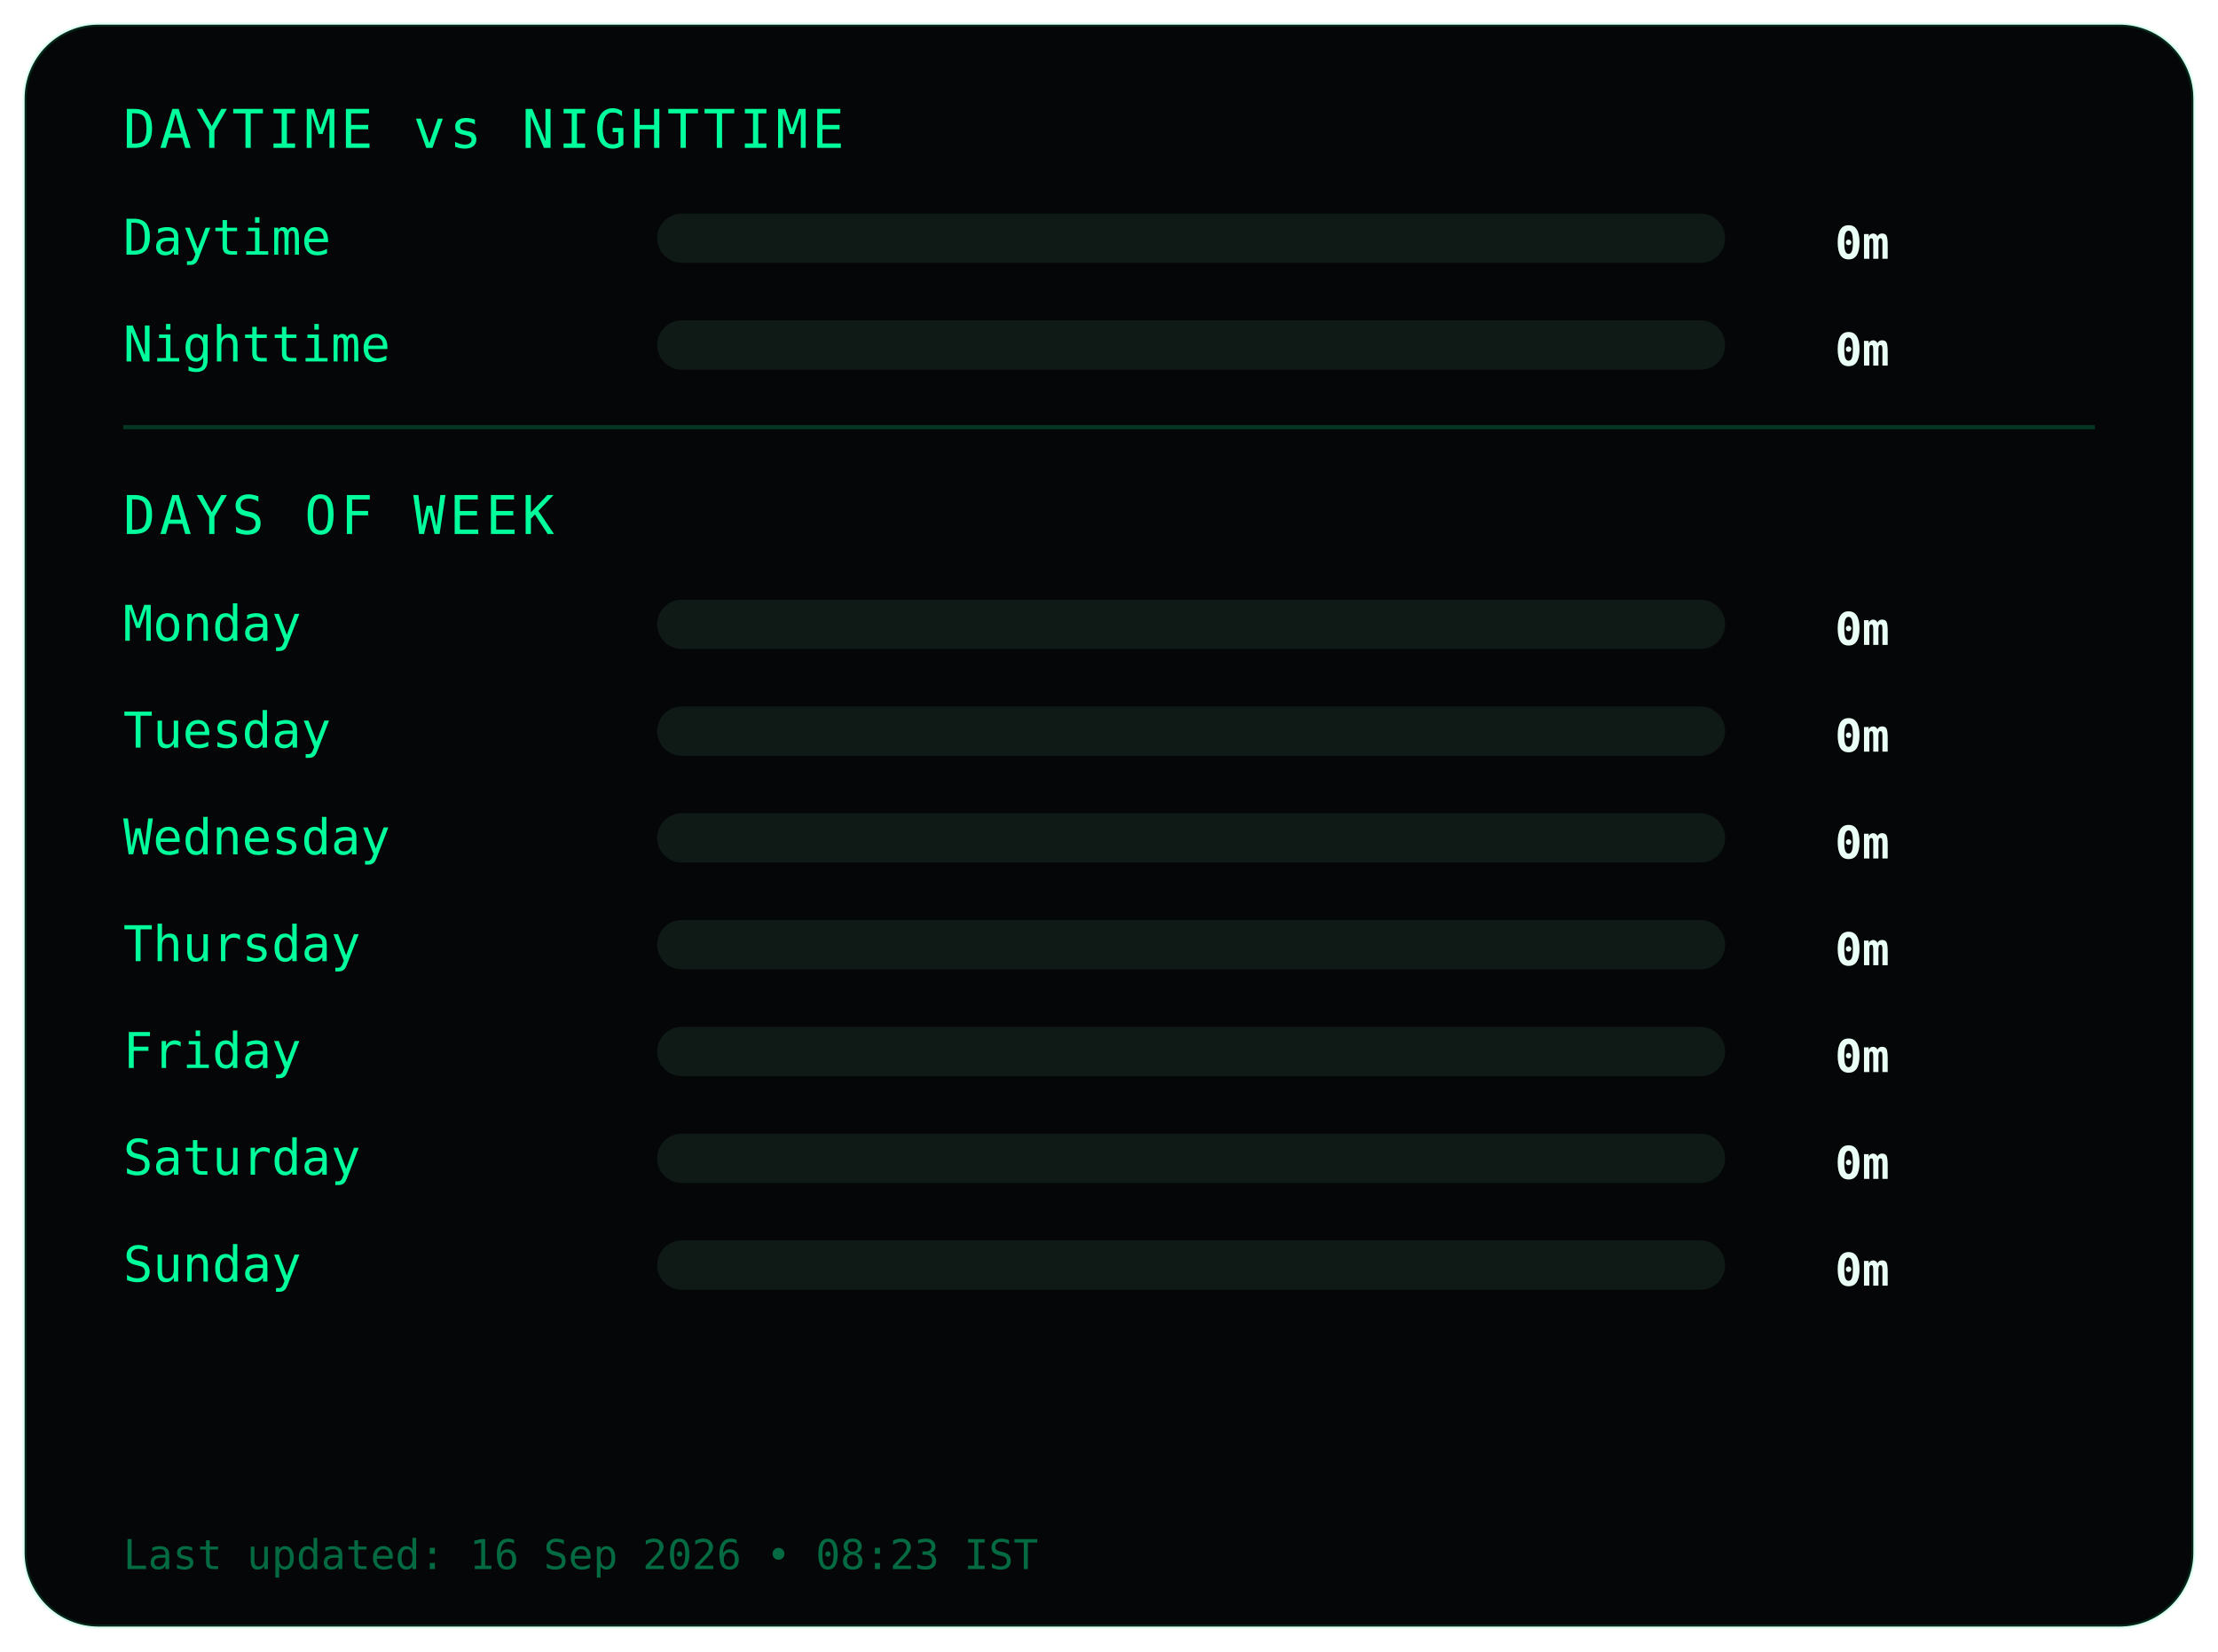
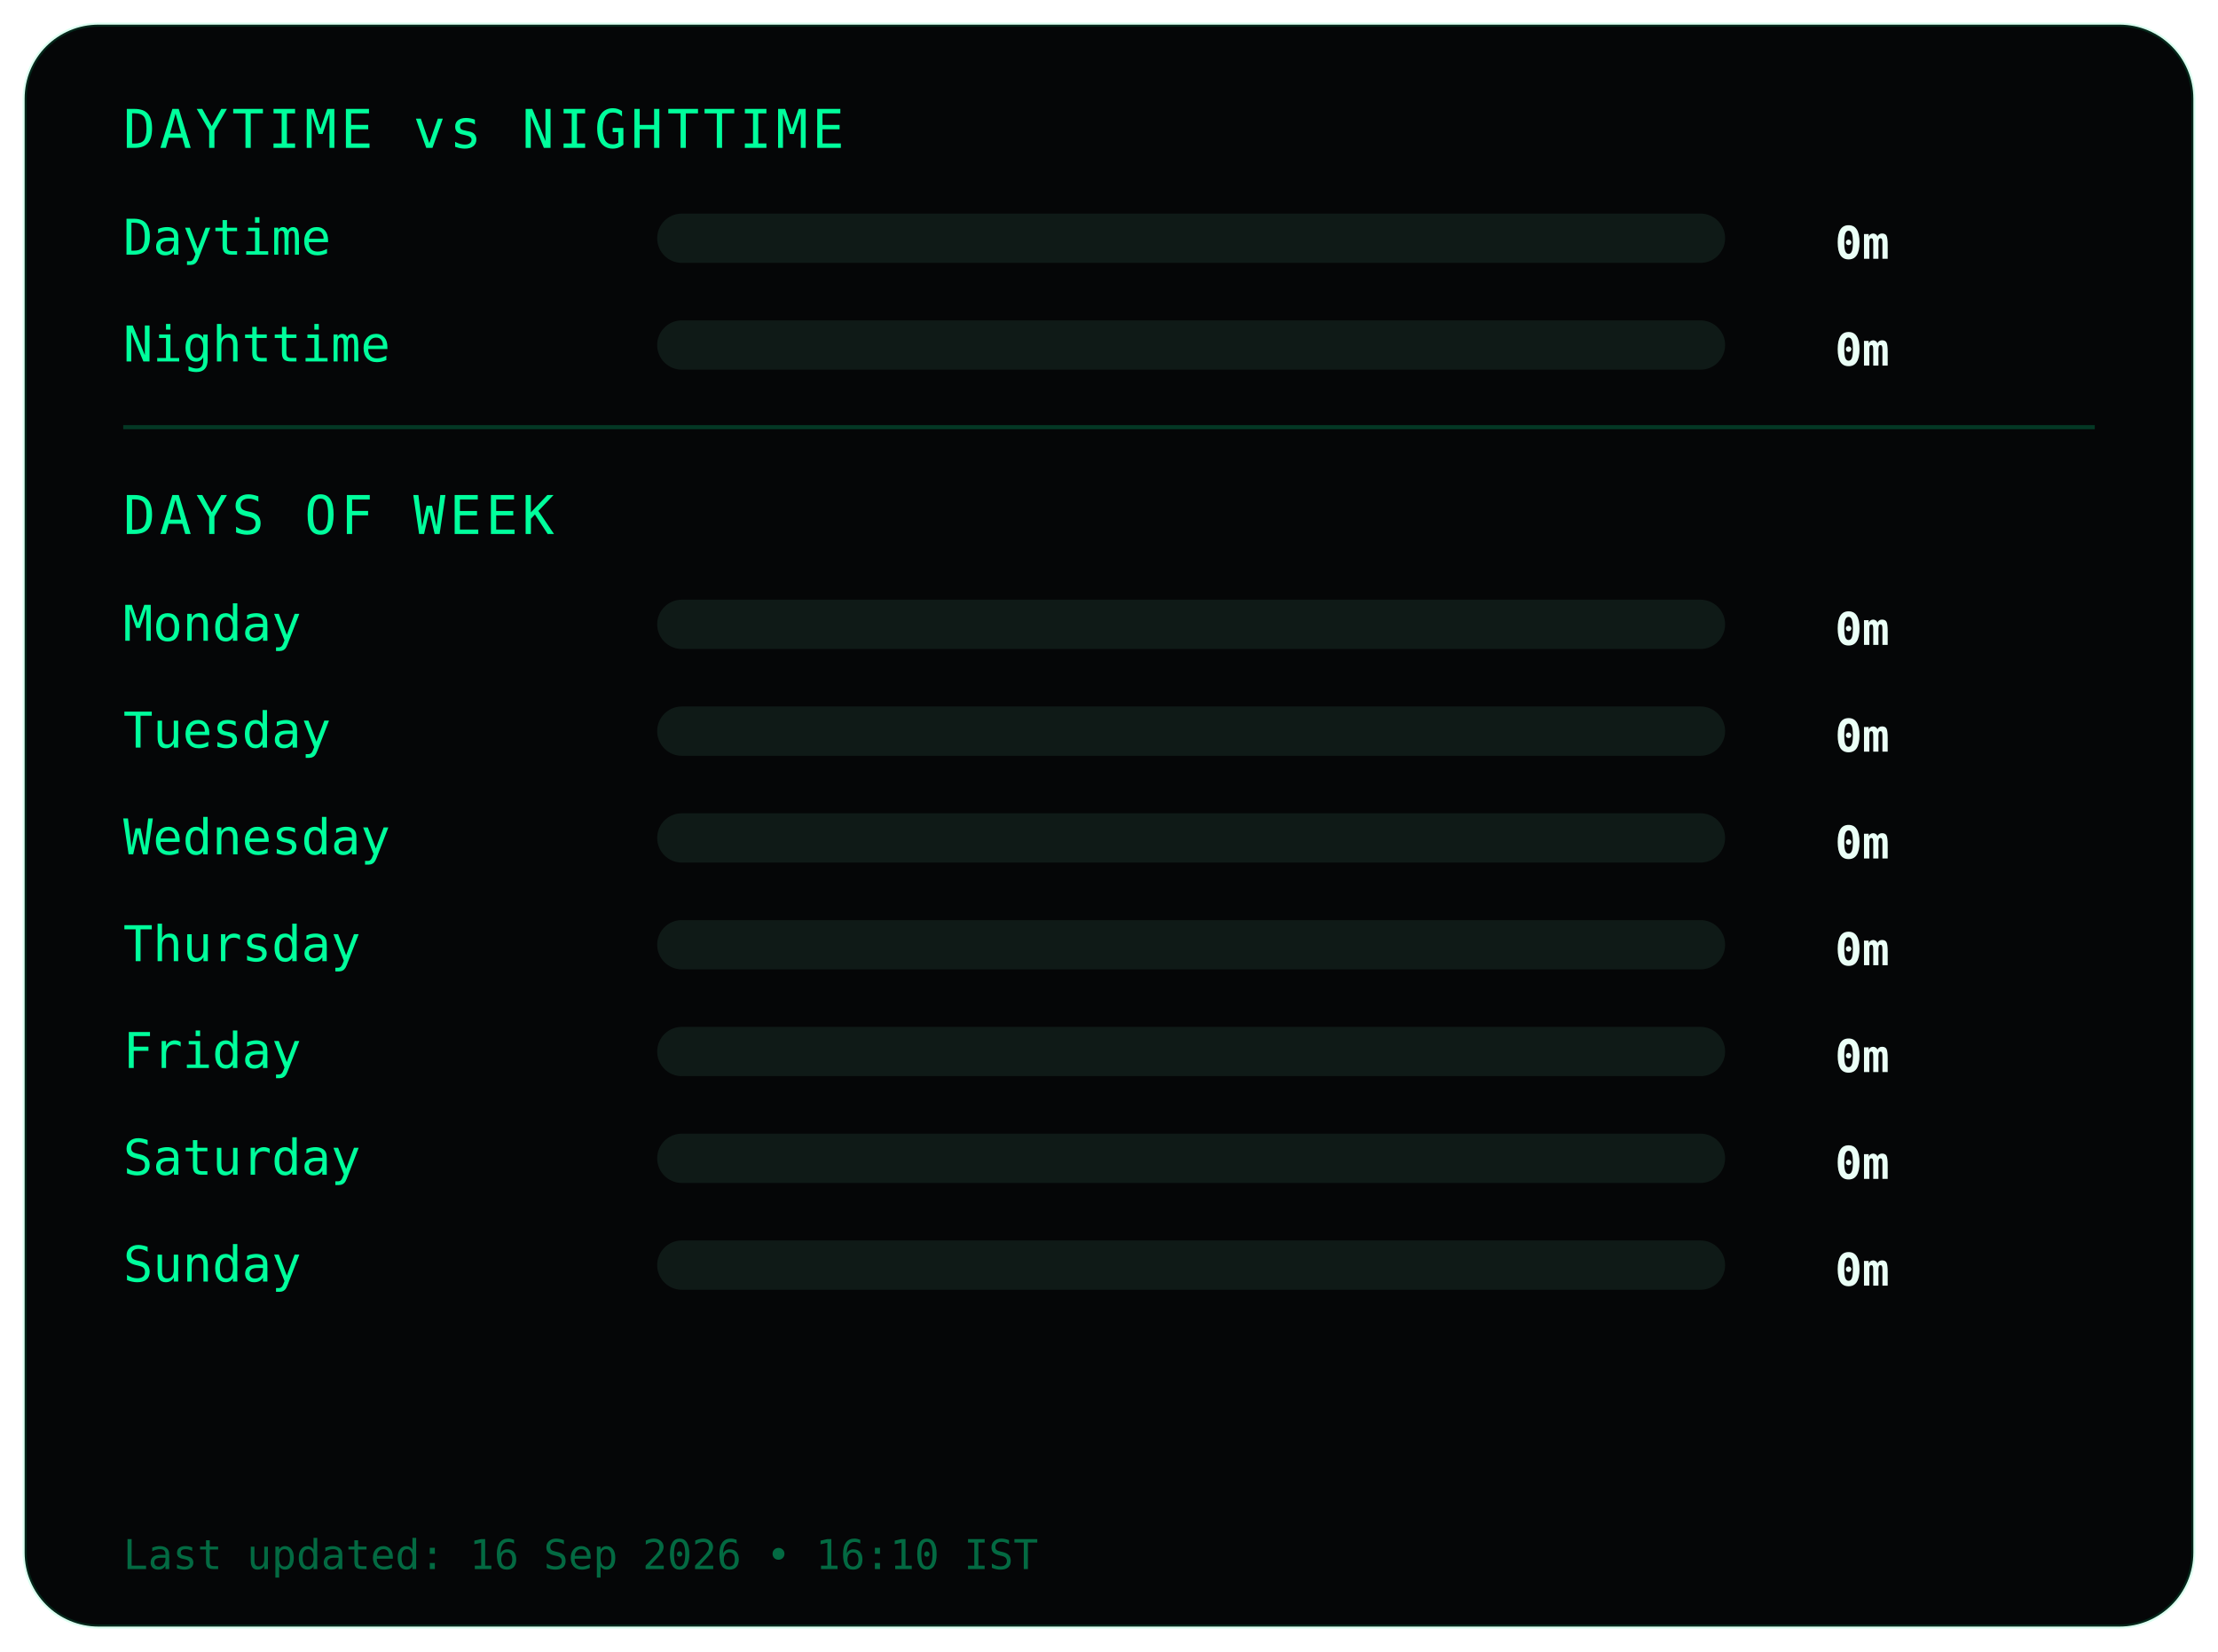
<svg xmlns="http://www.w3.org/2000/svg" width="540" height="402">
  <style>
.frame {
  fill:#050607;
  stroke:#00ff9c22;
  stroke-width:1;
}
.title {
  fill:#00ff9c;
  font-family:monospace;
  font-size:13px;
  letter-spacing:1px;
}
.label {
  fill:#00ff9c;
  font-family:monospace;
  font-size:12px;
}
.value {
  fill:#eafff6;
  font-family:monospace;
  font-size:11px;
  font-weight:bold;
  text-anchor:end;
}
.bar-bg { fill:#0f1a17; }
.bar { fill:#00ff9c; }
.divider { stroke:#00ff9c33; }
.footer {
  fill:#00ff9c66;
  font-family:monospace;
  font-size:10px;
}
</style>
  <rect class="frame" x="6" y="6" rx="18" width="528" height="390" />
  <text class="title" x="30" y="36">DAYTIME vs NIGHTTIME</text>
  <text class="label" x="30" y="62">Daytime</text>
  <rect class="bar-bg" x="160" y="52" width="260" height="12" rx="6" />
  <rect class="bar" x="160" y="52" width="0" height="12" rx="6" />
  <text class="value" x="460" y="63">0m</text>
  <text class="label" x="30" y="88">Nighttime</text>
  <rect class="bar-bg" x="160" y="78" width="260" height="12" rx="6" />
  <rect class="bar" x="160" y="78" width="0" height="12" rx="6" />
  <text class="value" x="460" y="89">0m</text>
  <line class="divider" x1="30" y1="104" x2="510" y2="104" />
  <text class="title" x="30" y="130">DAYS OF WEEK</text>
  <text class="label" x="30" y="156">Monday</text>
  <rect class="bar-bg" x="160" y="146" width="260" height="12" rx="6" />
  <rect class="bar" x="160" y="146" width="0" height="12" rx="6" />
  <text class="value" x="460" y="157">0m</text>
  <text class="label" x="30" y="182">Tuesday</text>
  <rect class="bar-bg" x="160" y="172" width="260" height="12" rx="6" />
  <rect class="bar" x="160" y="172" width="0" height="12" rx="6" />
  <text class="value" x="460" y="183">0m</text>
  <text class="label" x="30" y="208">Wednesday</text>
  <rect class="bar-bg" x="160" y="198" width="260" height="12" rx="6" />
  <rect class="bar" x="160" y="198" width="0" height="12" rx="6" />
  <text class="value" x="460" y="209">0m</text>
  <text class="label" x="30" y="234">Thursday</text>
  <rect class="bar-bg" x="160" y="224" width="260" height="12" rx="6" />
  <rect class="bar" x="160" y="224" width="0" height="12" rx="6" />
  <text class="value" x="460" y="235">0m</text>
  <text class="label" x="30" y="260">Friday</text>
  <rect class="bar-bg" x="160" y="250" width="260" height="12" rx="6" />
  <rect class="bar" x="160" y="250" width="0" height="12" rx="6" />
  <text class="value" x="460" y="261">0m</text>
  <text class="label" x="30" y="286">Saturday</text>
  <rect class="bar-bg" x="160" y="276" width="260" height="12" rx="6" />
  <rect class="bar" x="160" y="276" width="0" height="12" rx="6" />
  <text class="value" x="460" y="287">0m</text>
  <text class="label" x="30" y="312">Sunday</text>
  <rect class="bar-bg" x="160" y="302" width="260" height="12" rx="6" />
  <rect class="bar" x="160" y="302" width="0" height="12" rx="6" />
  <text class="value" x="460" y="313">0m</text>
  <text class="footer" x="30" y="382">
- Last updated: 16 Sep 2026 • 08:23 IST
+ Last updated: 16 Sep 2026 • 16:10 IST
</text>
</svg>
